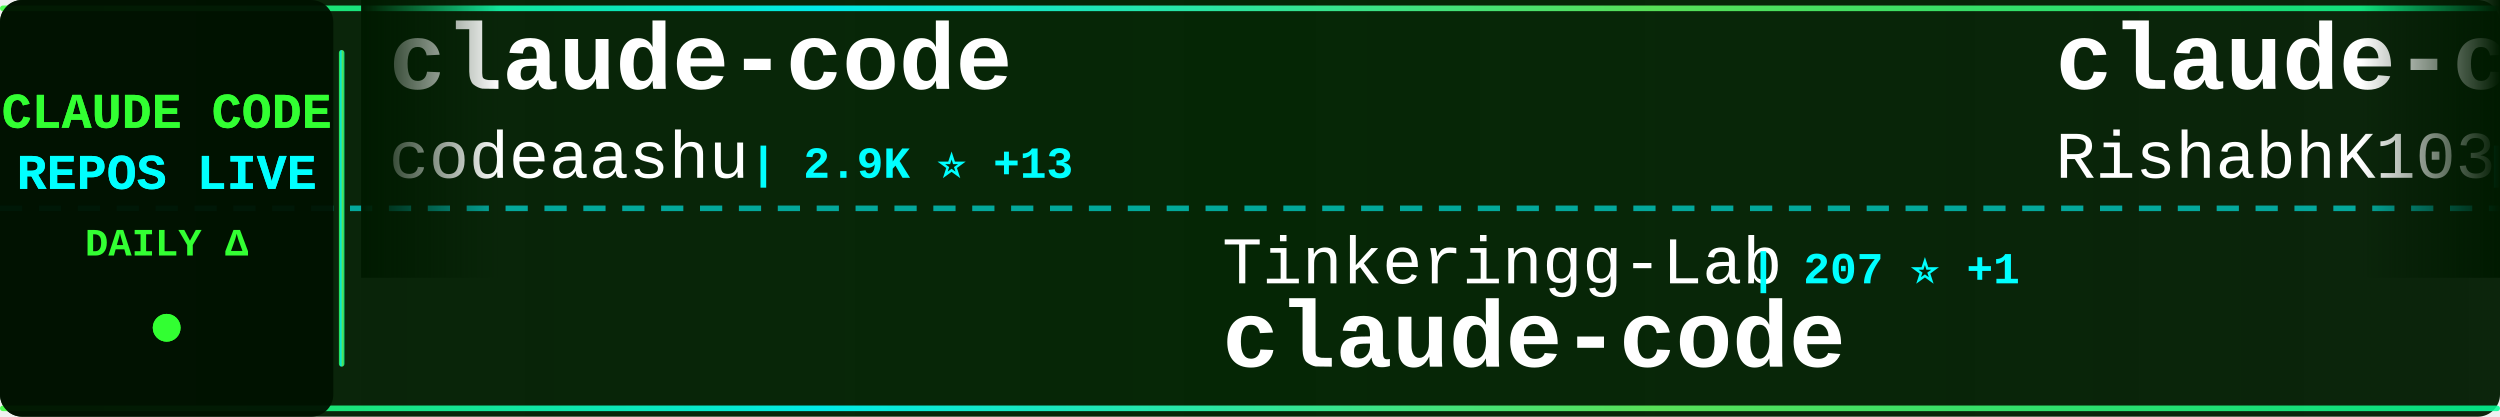
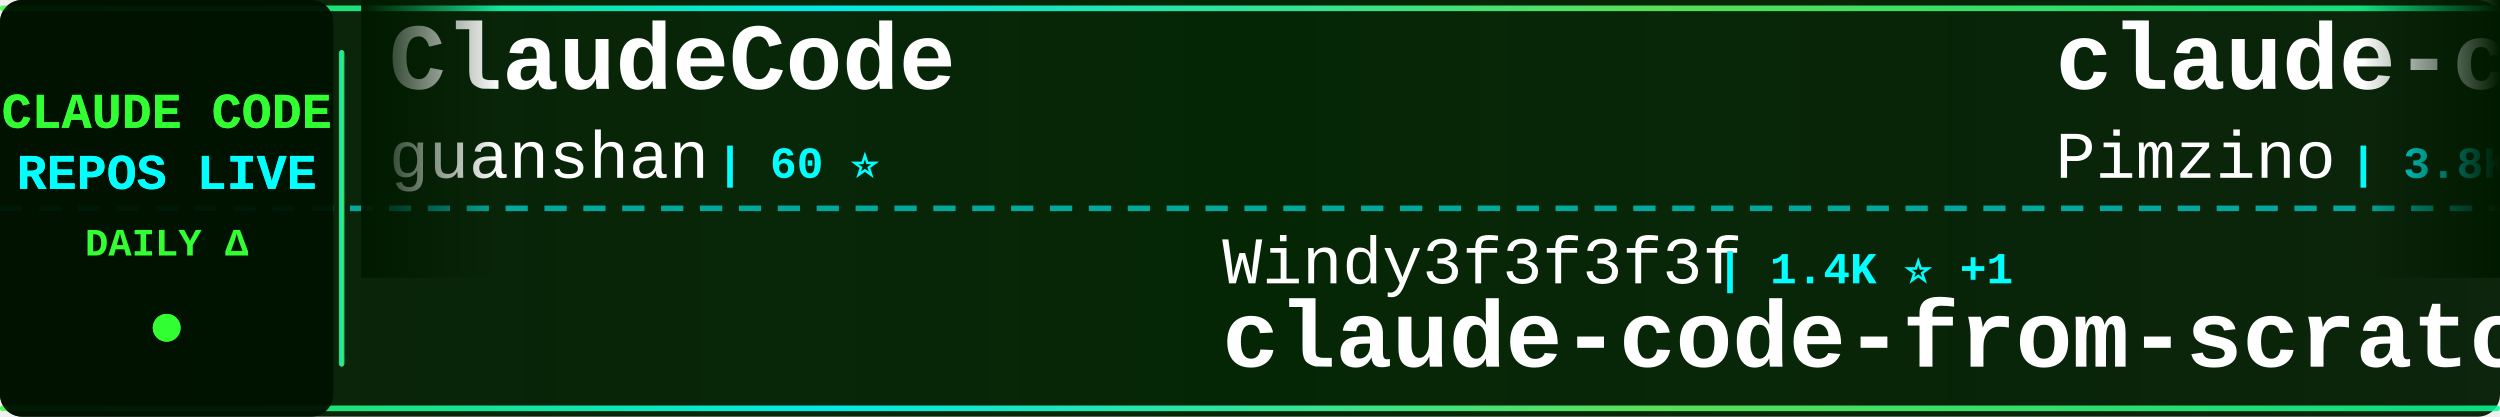
<svg xmlns="http://www.w3.org/2000/svg" width="900" height="150">
  <defs>
    <linearGradient id="tickerBg" x1="0%" y1="0%" x2="100%" y2="0%">
      <stop offset="0%" style="stop-color:#001a00;stop-opacity:0.95" />
      <stop offset="50%" style="stop-color:#002200;stop-opacity:0.98" />
      <stop offset="100%" style="stop-color:#001a00;stop-opacity:0.95" />
    </linearGradient>
    <linearGradient id="borderGrad" x1="0%" y1="0%" x2="100%" y2="0%">
      <stop offset="0%" style="stop-color:#33ff33;stop-opacity:0.85">
        <animate attributeName="stop-opacity" values="0.85;1;0.85" dur="2s" repeatCount="indefinite" />
      </stop>
      <stop offset="33%" style="stop-color:#00ffff;stop-opacity:0.9">
        <animate attributeName="stop-opacity" values="0.9;1;0.9" dur="2.2s" repeatCount="indefinite" />
      </stop>
      <stop offset="66%" style="stop-color:#66ff66;stop-opacity:0.85">
        <animate attributeName="stop-opacity" values="0.85;1;0.85" dur="1.8s" repeatCount="indefinite" />
      </stop>
      <stop offset="100%" style="stop-color:#00ff99;stop-opacity:0.85">
        <animate attributeName="stop-opacity" values="0.85;1;0.85" dur="2s" repeatCount="indefinite" />
      </stop>
    </linearGradient>
    <filter id="textGlow">
      <feGaussianBlur stdDeviation="0.1" result="coloredBlur" />
      <feMerge>
        <feMergeNode in="coloredBlur" />
        <feMergeNode in="SourceGraphic" />
      </feMerge>
    </filter>
    <filter id="metricGlow">
      <feGaussianBlur stdDeviation="0.2" result="coloredBlur" />
      <feMerge>
        <feMergeNode in="coloredBlur" />
        <feMergeNode in="SourceGraphic" />
      </feMerge>
    </filter>
    <linearGradient id="leftFade" x1="0%" y1="0%" x2="100%" y2="0%">
      <stop offset="0%" style="stop-color:#001a00;stop-opacity:1" />
      <stop offset="100%" style="stop-color:#001a00;stop-opacity:0" />
    </linearGradient>
    <linearGradient id="rightFade" x1="0%" y1="0%" x2="100%" y2="0%">
      <stop offset="0%" style="stop-color:#001a00;stop-opacity:0" />
      <stop offset="100%" style="stop-color:#001a00;stop-opacity:1" />
    </linearGradient>
  </defs>
  <rect width="900" height="150" fill="url(#tickerBg)" rx="8" />
  <rect x="0" y="2" width="900" height="2" fill="url(#borderGrad)" rx="1" />
  <rect x="0" y="146" width="900" height="2" fill="url(#borderGrad)" rx="1" />
  <line x1="0" y1="75" x2="900" y2="75" stroke="#00ffff" stroke-width="2" stroke-dasharray="8 6" opacity="0.6" />
  <rect x="0" y="0" width="120" height="150" fill="#001100" opacity="0.95" rx="8" />
  <text x="60" y="46" font-family="'Courier New', monospace" font-size="18" font-weight="bold" fill="#33ff33" text-anchor="middle" filter="url(#textGlow)">
    CLAUDE CODE
  </text>
  <text x="60" y="68" font-family="'Courier New', monospace" font-size="18" font-weight="bold" fill="#00ffff" text-anchor="middle" filter="url(#textGlow)">
    REPOS LIVE
  </text>
  <text x="60" y="92" font-family="'Courier New', monospace" font-size="14" font-weight="bold" fill="#33ff33" text-anchor="middle">
    DAILY Δ
  </text>
  <circle cx="60" cy="118" r="5" fill="#33ff33" filter="url(#metricGlow)">
    <animate attributeName="r" values="4;6;4" dur="1.5s" repeatCount="indefinite" />
    <animate attributeName="opacity" values="0.6;1;0.6" dur="1.5s" repeatCount="indefinite" />
  </circle>
  <rect x="122" y="18" width="2" height="114" fill="url(#borderGrad)" rx="1" />
  <clipPath id="tickerClip">
    <rect x="130" y="0" width="770" height="150" />
  </clipPath>
  <g clip-path="url(#tickerClip)">
    <g id="tickerItems">
      <animateTransform attributeName="transform" attributeType="XML" type="translate" from="0 0" to="-3000 0" dur="54s" repeatCount="indefinite" />
      <g transform="translate(0, 0)">
-         <text x="140" y="32" font-family="'Courier New', monospace" font-size="34" font-weight="bold" fill="#ffffff">claude-code</text>
-         <text x="140" y="64" font-family="'Courier New', monospace" font-size="24" font-weight="normal" fill="#ffffff" opacity="1.0">codeaashu</text>
-         <text x="270" y="64" font-family="'Courier New', monospace" font-size="16" font-weight="bold" fill="#00ffff"> | 2.9K ⭐ +13</text>
+         <text x="140" y="32" font-family="'Courier New', monospace" font-size="34" font-weight="bold" fill="#ffffff">ClaudeCode</text>
+         <text x="140" y="64" font-family="'Courier New', monospace" font-size="24" font-weight="normal" fill="#ffffff" opacity="1.0">guanshan</text>
+         <text x="258" y="64" font-family="'Courier New', monospace" font-size="16" font-weight="bold" fill="#00ffff"> | 60 ⭐</text>
      </g>
      <g transform="translate(300, 0)">
-         <text x="140" y="102" font-family="'Courier New', monospace" font-size="24" font-weight="normal" fill="#ffffff" opacity="1.0">Tinkeringg-Lab</text>
-         <text x="330" y="102" font-family="'Courier New', monospace" font-size="16" font-weight="bold" fill="#00ffff"> | 207 ⭐ +1</text>
+         <text x="140" y="102" font-family="'Courier New', monospace" font-size="24" font-weight="normal" fill="#ffffff" opacity="1.0">Windy3f3f3f3f</text>
+         <text x="318" y="102" font-family="'Courier New', monospace" font-size="16" font-weight="bold" fill="#00ffff"> | 1.4K ⭐ +1</text>
+         <text x="140" y="132" font-family="'Courier New', monospace" font-size="34" font-weight="bold" fill="#ffffff">claude-code-from-scratch</text>
+       </g>
+       <g transform="translate(600, 0)">
+         <text x="140" y="32" font-family="'Courier New', monospace" font-size="34" font-weight="bold" fill="#ffffff">claude-code-spec-workflo...</text>
+         <text x="140" y="64" font-family="'Courier New', monospace" font-size="24" font-weight="normal" fill="#ffffff" opacity="1.0">Pimzino</text>
+         <text x="246" y="64" font-family="'Courier New', monospace" font-size="16" font-weight="bold" fill="#00ffff"> | 3.8K ⭐ +2</text>
+       </g>
+       <g transform="translate(900, 0)">
+         <text x="140" y="102" font-family="'Courier New', monospace" font-size="24" font-weight="normal" fill="#ffffff" opacity="1.0">mehmoodosman</text>
+         <text x="306" y="102" font-family="'Courier New', monospace" font-size="16" font-weight="bold" fill="#00ffff"> | 166 ⭐</text>
        <text x="140" y="132" font-family="'Courier New', monospace" font-size="34" font-weight="bold" fill="#ffffff">claude-code</text>
      </g>
-       <g transform="translate(600, 0)">
+       <g transform="translate(1200, 0)">
        <text x="140" y="32" font-family="'Courier New', monospace" font-size="34" font-weight="bold" fill="#ffffff">claude-code</text>
-         <text x="140" y="64" font-family="'Courier New', monospace" font-size="24" font-weight="normal" fill="#ffffff" opacity="1.0">RishabhK103</text>
-         <text x="294" y="64" font-family="'Courier New', monospace" font-size="16" font-weight="bold" fill="#00ffff"> | 90 ⭐ +1</text>
-       </g>
-       <g transform="translate(900, 0)">
-         <text x="140" y="102" font-family="'Courier New', monospace" font-size="24" font-weight="normal" fill="#ffffff" opacity="1.0">digitalsamba</text>
-         <text x="306" y="102" font-family="'Courier New', monospace" font-size="16" font-weight="bold" fill="#00ffff"> | 1.5K ⭐ +7</text>
-         <text x="140" y="132" font-family="'Courier New', monospace" font-size="34" font-weight="bold" fill="#ffffff">claude-code-video-toolki...</text>
-       </g>
-       <g transform="translate(1200, 0)">
-         <text x="140" y="32" font-family="'Courier New', monospace" font-size="34" font-weight="bold" fill="#ffffff">claude-code-action</text>
-         <text x="140" y="64" font-family="'Courier New', monospace" font-size="24" font-weight="normal" fill="#ffffff" opacity="1.0">anthropics</text>
-         <text x="282" y="64" font-family="'Courier New', monospace" font-size="16" font-weight="bold" fill="#00ffff"> | 8.0K ⭐ +14</text>
+         <text x="140" y="64" font-family="'Courier New', monospace" font-size="24" font-weight="normal" fill="#ffffff" opacity="1.0">xorespesp</text>
+         <text x="270" y="64" font-family="'Courier New', monospace" font-size="16" font-weight="bold" fill="#00ffff"> | 227 ⭐</text>
      </g>
      <g transform="translate(1500, 0)">
+         <text x="140" y="102" font-family="'Courier New', monospace" font-size="24" font-weight="normal" fill="#ffffff" opacity="1.0">KPR111</text>
+         <text x="234" y="102" font-family="'Courier New', monospace" font-size="16" font-weight="bold" fill="#00ffff"> | 18 ⭐</text>
+         <text x="140" y="132" font-family="'Courier New', monospace" font-size="34" font-weight="bold" fill="#ffffff">Claude-Code</text>
+       </g>
+       <g transform="translate(1800, 0)">
+         <text x="140" y="32" font-family="'Courier New', monospace" font-size="34" font-weight="bold" fill="#ffffff">claude-code-analysis</text>
+         <text x="140" y="64" font-family="'Courier New', monospace" font-size="24" font-weight="normal" fill="#ffffff" opacity="1.0">liuup</text>
+         <text x="222" y="64" font-family="'Courier New', monospace" font-size="16" font-weight="bold" fill="#00ffff"> | 3.2K ⭐ +23</text>
+       </g>
+       <g transform="translate(2100, 0)">
+         <text x="140" y="102" font-family="'Courier New', monospace" font-size="24" font-weight="normal" fill="#ffffff" opacity="1.0">JrCx7scC</text>
+         <text x="258" y="102" font-family="'Courier New', monospace" font-size="16" font-weight="bold" fill="#00ffff"> | 370 ⭐</text>
+         <text x="140" y="132" font-family="'Courier New', monospace" font-size="34" font-weight="bold" fill="#ffffff">claude-code-source</text>
+       </g>
+       <g transform="translate(2400, 0)">
+         <text x="140" y="32" font-family="'Courier New', monospace" font-size="34" font-weight="bold" fill="#ffffff">Claude-Code-Game-Studios</text>
+         <text x="140" y="64" font-family="'Courier New', monospace" font-size="24" font-weight="normal" fill="#ffffff" opacity="1.0">Donchitos</text>
+         <text x="270" y="64" font-family="'Courier New', monospace" font-size="16" font-weight="bold" fill="#00ffff"> | 21.8K ⭐ +79</text>
+       </g>
+       <g transform="translate(2700, 0)">
        <text x="140" y="102" font-family="'Courier New', monospace" font-size="24" font-weight="normal" fill="#ffffff" opacity="1.0">zstmfhy</text>
        <text x="246" y="102" font-family="'Courier New', monospace" font-size="16" font-weight="bold" fill="#00ffff"> | 190 ⭐</text>
        <text x="140" y="132" font-family="'Courier New', monospace" font-size="34" font-weight="bold" fill="#ffffff">Claude-code</text>
      </g>
-       <g transform="translate(1800, 0)">
-         <text x="140" y="32" font-family="'Courier New', monospace" font-size="34" font-weight="bold" fill="#ffffff">claude-coder</text>
-         <text x="140" y="64" font-family="'Courier New', monospace" font-size="24" font-weight="normal" fill="#ffffff" opacity="1.0">kodu-ai</text>
-         <text x="246" y="64" font-family="'Courier New', monospace" font-size="16" font-weight="bold" fill="#00ffff"> | 5.3K ⭐</text>
-       </g>
-       <g transform="translate(2100, 0)">
-         <text x="140" y="102" font-family="'Courier New', monospace" font-size="24" font-weight="normal" fill="#ffffff" opacity="1.0">rohitg00</text>
-         <text x="258" y="102" font-family="'Courier New', monospace" font-size="16" font-weight="bold" fill="#00ffff"> | 2.1K ⭐ +7</text>
-         <text x="140" y="132" font-family="'Courier New', monospace" font-size="34" font-weight="bold" fill="#ffffff">awesome-claude-code-tool...</text>
-       </g>
-       <g transform="translate(2400, 0)">
-         <text x="140" y="32" font-family="'Courier New', monospace" font-size="34" font-weight="bold" fill="#ffffff">claude-code</text>
-         <text x="140" y="64" font-family="'Courier New', monospace" font-size="24" font-weight="normal" fill="#ffffff" opacity="1.0">alex000kim</text>
-         <text x="282" y="64" font-family="'Courier New', monospace" font-size="16" font-weight="bold" fill="#00ffff"> | 228 ⭐</text>
-       </g>
-       <g transform="translate(2700, 0)">
-         <text x="140" y="102" font-family="'Courier New', monospace" font-size="24" font-weight="normal" fill="#ffffff" opacity="1.0">andrew-kramer-inno</text>
-         <text x="378" y="102" font-family="'Courier New', monospace" font-size="16" font-weight="bold" fill="#00ffff"> | 590 ⭐</text>
-         <text x="140" y="132" font-family="'Courier New', monospace" font-size="34" font-weight="bold" fill="#ffffff">claude-code-source-build</text>
-       </g>
      <g transform="translate(3000, 0)">
-         <text x="140" y="32" font-family="'Courier New', monospace" font-size="34" font-weight="bold" fill="#ffffff">claude-code</text>
-         <text x="140" y="64" font-family="'Courier New', monospace" font-size="24" font-weight="normal" fill="#ffffff" opacity="1.0">codeaashu</text>
-         <text x="270" y="64" font-family="'Courier New', monospace" font-size="16" font-weight="bold" fill="#00ffff"> | 2.9K ⭐ +13</text>
+         <text x="140" y="32" font-family="'Courier New', monospace" font-size="34" font-weight="bold" fill="#ffffff">ClaudeCode</text>
+         <text x="140" y="64" font-family="'Courier New', monospace" font-size="24" font-weight="normal" fill="#ffffff" opacity="1.0">guanshan</text>
+         <text x="258" y="64" font-family="'Courier New', monospace" font-size="16" font-weight="bold" fill="#00ffff"> | 60 ⭐</text>
      </g>
      <g transform="translate(3300, 0)">
-         <text x="140" y="102" font-family="'Courier New', monospace" font-size="24" font-weight="normal" fill="#ffffff" opacity="1.0">Tinkeringg-Lab</text>
-         <text x="330" y="102" font-family="'Courier New', monospace" font-size="16" font-weight="bold" fill="#00ffff"> | 207 ⭐ +1</text>
-         <text x="140" y="132" font-family="'Courier New', monospace" font-size="34" font-weight="bold" fill="#ffffff">claude-code</text>
+         <text x="140" y="102" font-family="'Courier New', monospace" font-size="24" font-weight="normal" fill="#ffffff" opacity="1.0">Windy3f3f3f3f</text>
+         <text x="318" y="102" font-family="'Courier New', monospace" font-size="16" font-weight="bold" fill="#00ffff"> | 1.4K ⭐ +1</text>
+         <text x="140" y="132" font-family="'Courier New', monospace" font-size="34" font-weight="bold" fill="#ffffff">claude-code-from-scratch</text>
      </g>
      <g transform="translate(3600, 0)">
-         <text x="140" y="32" font-family="'Courier New', monospace" font-size="34" font-weight="bold" fill="#ffffff">claude-code</text>
-         <text x="140" y="64" font-family="'Courier New', monospace" font-size="24" font-weight="normal" fill="#ffffff" opacity="1.0">RishabhK103</text>
-         <text x="294" y="64" font-family="'Courier New', monospace" font-size="16" font-weight="bold" fill="#00ffff"> | 90 ⭐ +1</text>
+         <text x="140" y="32" font-family="'Courier New', monospace" font-size="34" font-weight="bold" fill="#ffffff">claude-code-spec-workflo...</text>
+         <text x="140" y="64" font-family="'Courier New', monospace" font-size="24" font-weight="normal" fill="#ffffff" opacity="1.0">Pimzino</text>
+         <text x="246" y="64" font-family="'Courier New', monospace" font-size="16" font-weight="bold" fill="#00ffff"> | 3.8K ⭐ +2</text>
      </g>
      <g transform="translate(3900, 0)">
-         <text x="140" y="102" font-family="'Courier New', monospace" font-size="24" font-weight="normal" fill="#ffffff" opacity="1.0">digitalsamba</text>
-         <text x="306" y="102" font-family="'Courier New', monospace" font-size="16" font-weight="bold" fill="#00ffff"> | 1.5K ⭐ +7</text>
-         <text x="140" y="132" font-family="'Courier New', monospace" font-size="34" font-weight="bold" fill="#ffffff">claude-code-video-toolki...</text>
+         <text x="140" y="102" font-family="'Courier New', monospace" font-size="24" font-weight="normal" fill="#ffffff" opacity="1.0">mehmoodosman</text>
+         <text x="306" y="102" font-family="'Courier New', monospace" font-size="16" font-weight="bold" fill="#00ffff"> | 166 ⭐</text>
+         <text x="140" y="132" font-family="'Courier New', monospace" font-size="34" font-weight="bold" fill="#ffffff">claude-code</text>
      </g>
    </g>
  </g>
  <rect x="130" y="0" width="50" height="100" fill="url(#leftFade)" />
  <rect x="850" y="0" width="50" height="100" fill="url(#rightFade)" />
</svg>
